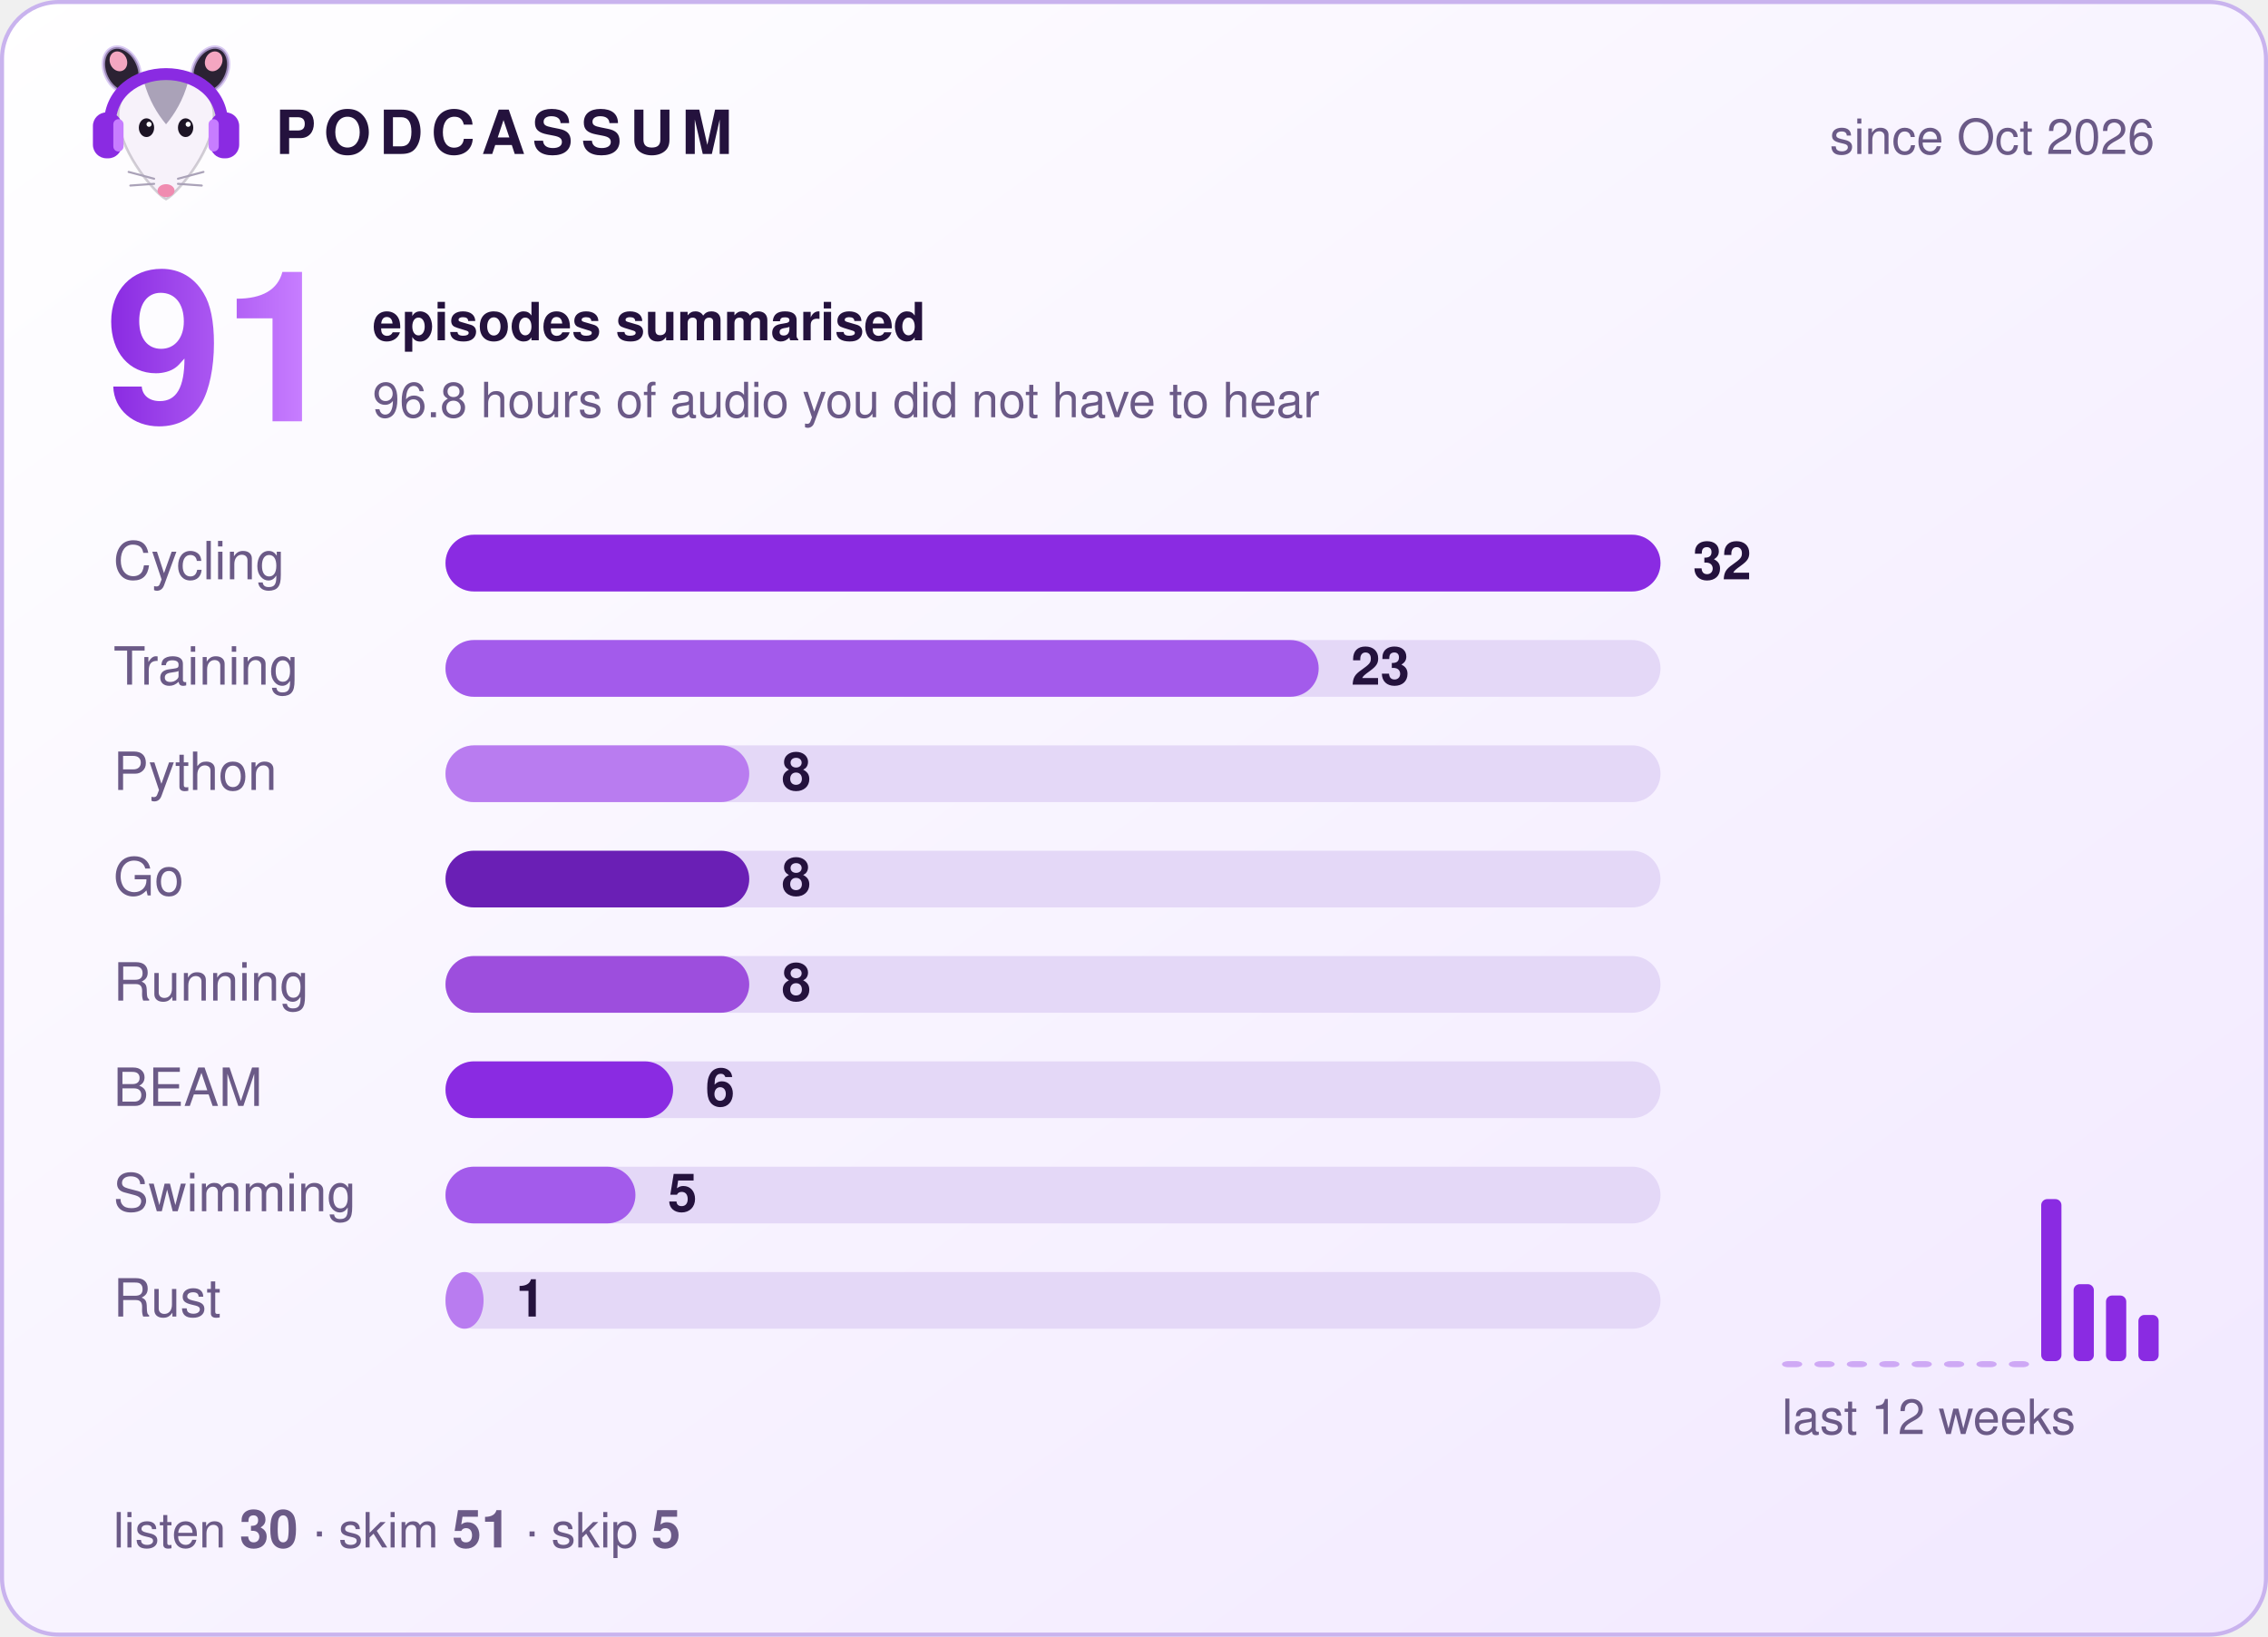
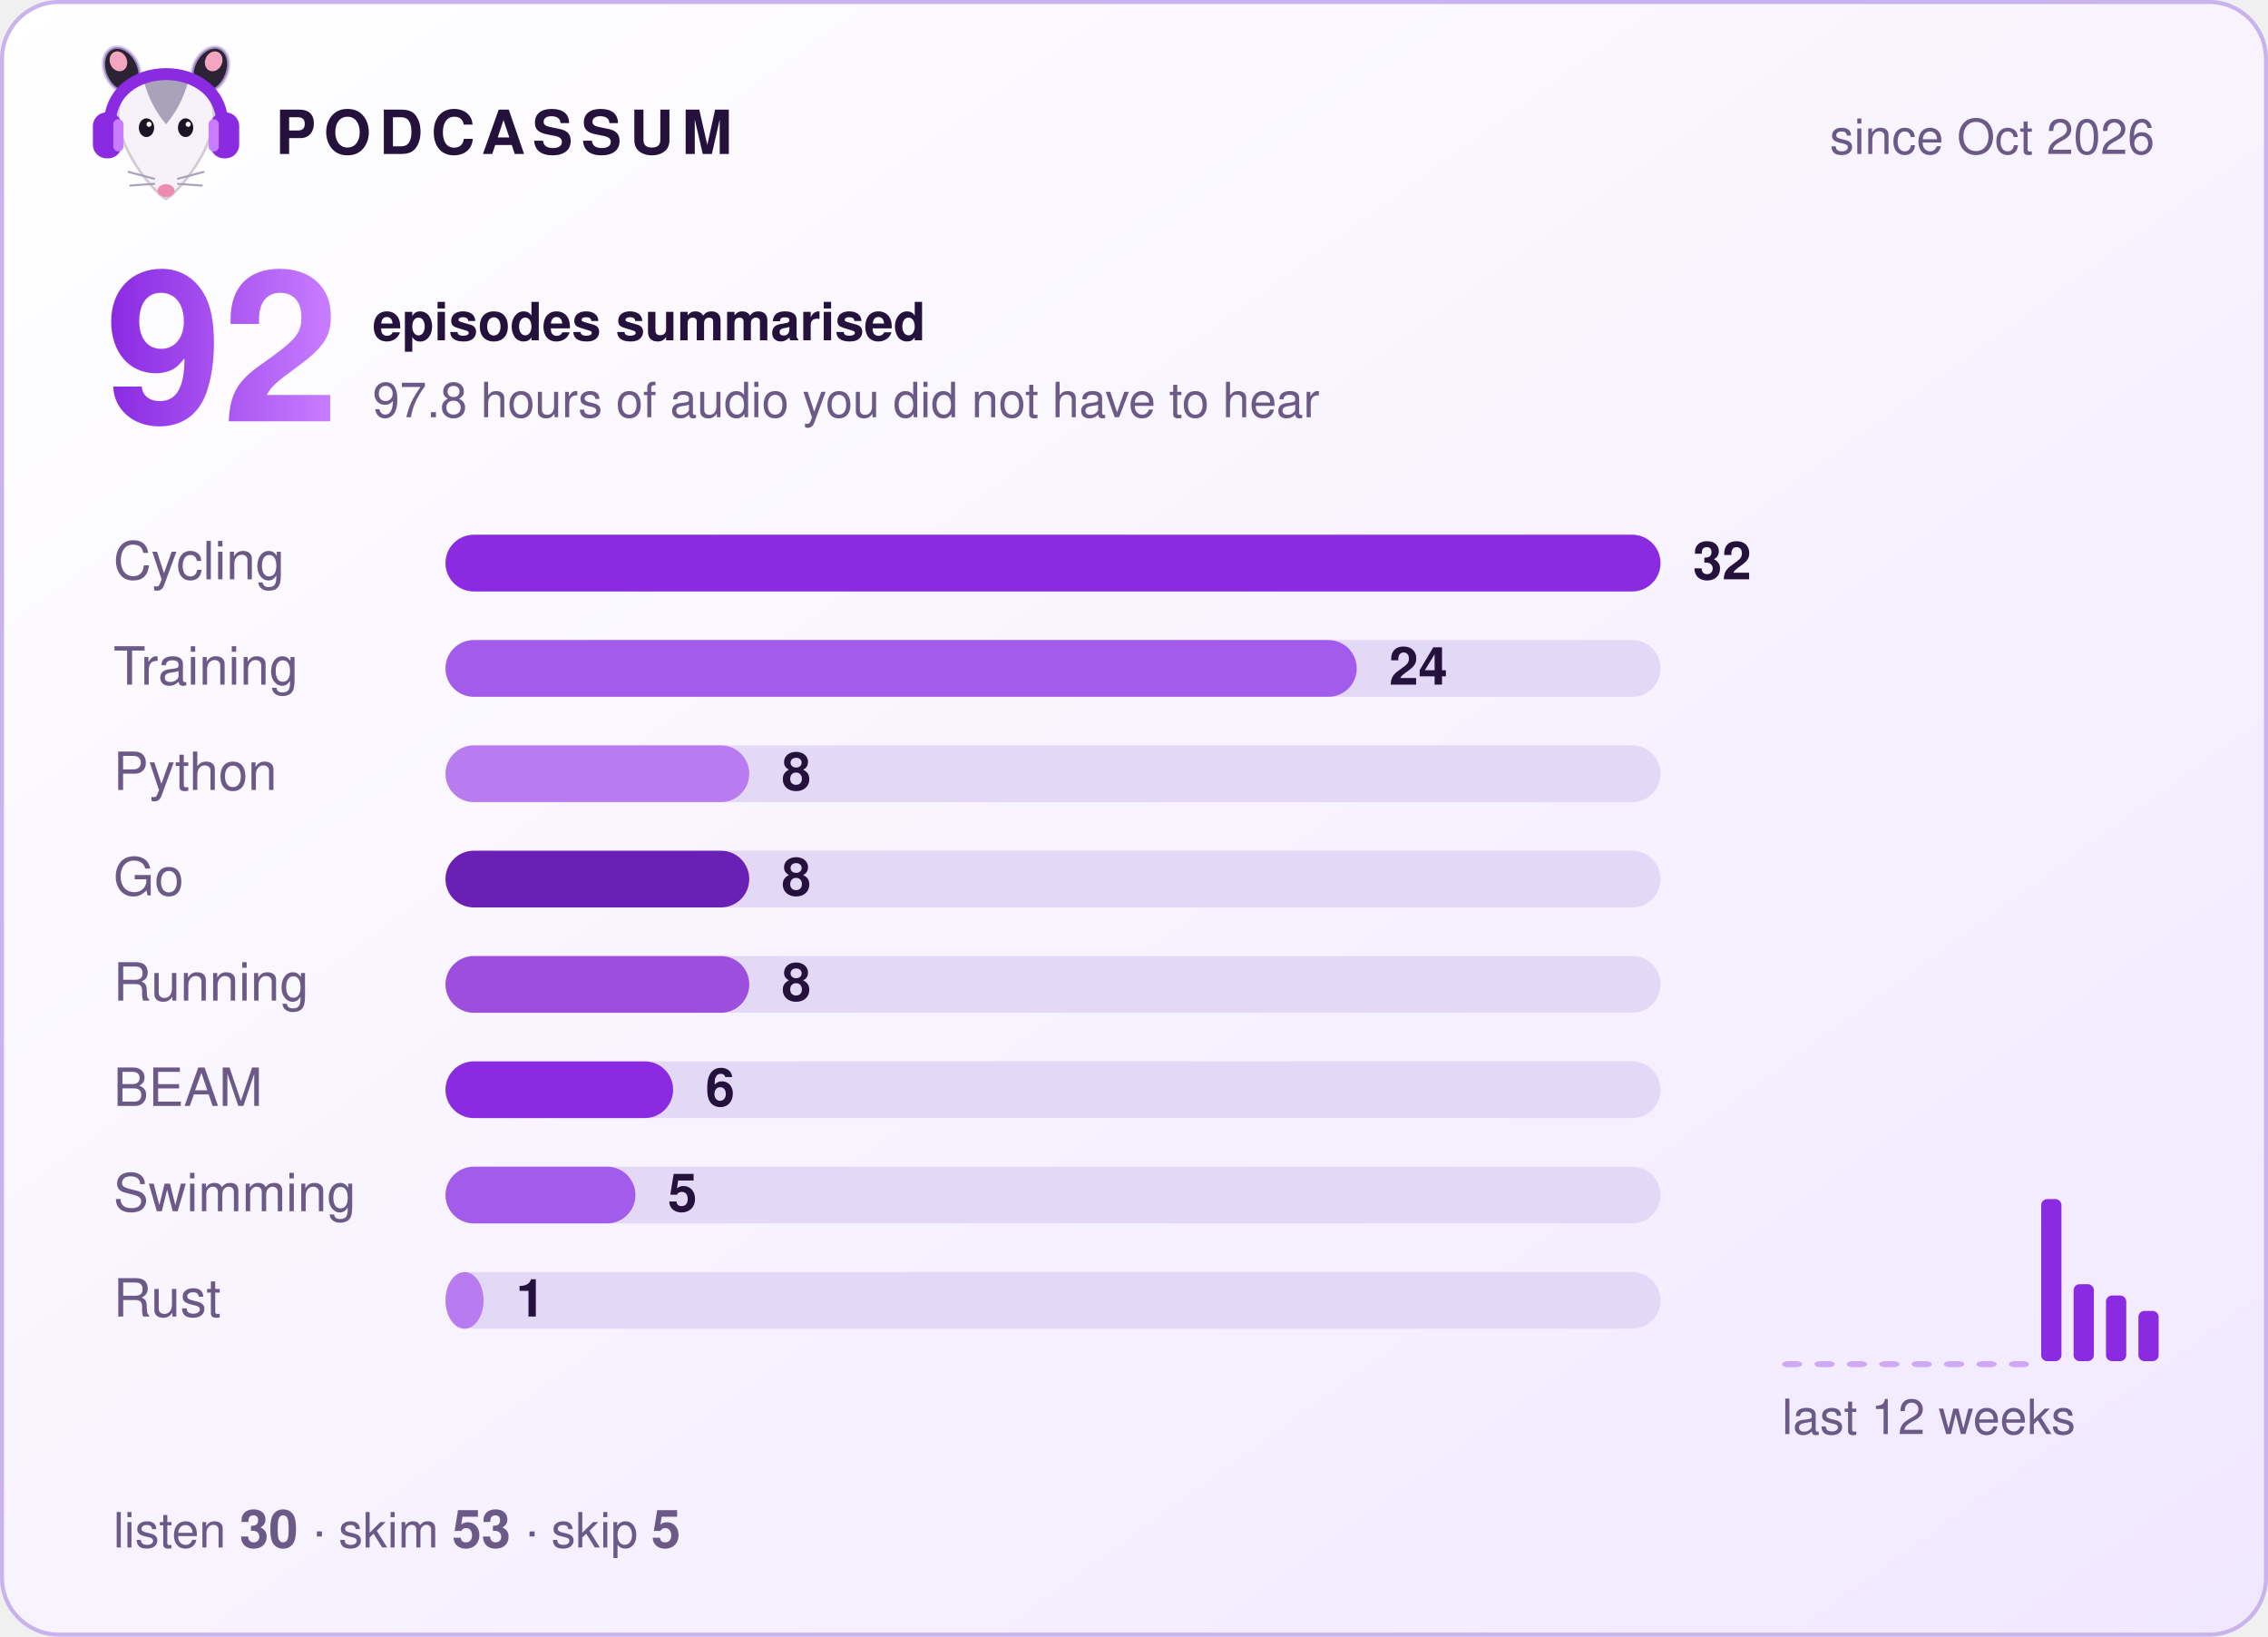
- <svg xmlns="http://www.w3.org/2000/svg" width="560" height="404" viewBox="0 0 560 404" role="img" aria-label="Podcassum: 91 episodes summarised">
+ <svg xmlns="http://www.w3.org/2000/svg" width="560" height="404" viewBox="0 0 560 404" role="img" aria-label="Podcassum: 92 episodes summarised">
  <defs>
    <linearGradient id="bg" x1="0" y1="0" x2="1" y2="1">
      <stop offset="0" stop-color="#ffffff" />
      <stop offset="1" stop-color="#f1e8ff" />
    </linearGradient>
    <linearGradient id="num" x1="0" y1="0" x2="1" y2="0">
      <stop offset="0" stop-color="#8A2BE2" />
      <stop offset="1" stop-color="#C77DFF" />
    </linearGradient>
  </defs>
  <style>
  text { font-family: -apple-system, "Segoe UI", Helvetica, Arial, sans-serif; fill: #24123d; }
  .title { font-size: 15px; font-weight: 700; letter-spacing: 2px; }
  .dim { font-size: 12px; fill: #6b5a87; }
  .big { font-size: 52px; font-weight: 800; fill: url(#num); }
  .label { font-size: 13px; fill: #6b5a87; }
  .count { font-size: 13px; font-weight: 700; }
  .bar { transform-box: fill-box; transform-origin: left; animation: grow 0.9s cubic-bezier(.2,.8,.2,1) both; }
  @keyframes grow { from { transform: scaleX(0); } to { transform: scaleX(1); } }
</style>
  <rect x="0.5" y="0.5" width="559" height="403" rx="14" fill="url(#bg)" stroke="#c9b3ee" />
  <g transform="translate(20,8) scale(0.42)">
    <ellipse cx="24" cy="22" rx="10" ry="14" transform="rotate(-25 24 22)" fill="#2b2233" stroke="#C9B3EE" stroke-opacity=".7" stroke-width="2" />
    <ellipse cx="76" cy="22" rx="10" ry="14" transform="rotate(25 76 22)" fill="#2b2233" stroke="#C9B3EE" stroke-opacity=".7" stroke-width="2" />
    <ellipse cx="22" cy="17" rx="5" ry="6" transform="rotate(-25 22 17)" fill="#f4a6c1" />
    <ellipse cx="78" cy="17" rx="5" ry="6" transform="rotate(25 78 17)" fill="#f4a6c1" />
    <path d="M50 98 C44 95 24 72 22 52 C20 34 35 26 50 26 C65 26 80 34 78 52 C76 72 56 95 50 98 Z" fill="#f7f2fa" stroke="#2b2233" stroke-opacity=".2" stroke-width="1.5" />
    <path d="M37 29 C43 24 57 24 63 29 C60 40 55 48 50 54 C45 48 40 40 37 29 Z" fill="#aaa2b8" />
    <ellipse cx="38.5" cy="56" rx="4.5" ry="5.5" fill="#1c1424" />
    <ellipse cx="61.5" cy="56" rx="4.5" ry="5.5" fill="#1c1424" />
    <circle cx="40" cy="54" r="1.5" fill="#fff" />
    <circle cx="63" cy="54" r="1.5" fill="#fff" />
    <ellipse cx="50" cy="93" rx="5" ry="3.8" fill="#f08bb0" />
    <g stroke="#aaa2b8" stroke-width="1.2" stroke-linecap="round">
      <path d="M43 86 L28 82 M43 89 L29 90 M57 86 L72 82 M57 89 L71 90" />
    </g>
    <path d="M17 56 C15 14 85 14 83 56" fill="none" stroke="#8A2BE2" stroke-width="7" stroke-linecap="round" />
    <rect x="7" y="47" width="17" height="27" rx="8" fill="#8A2BE2" />
    <rect x="76" y="47" width="17" height="27" rx="8" fill="#8A2BE2" />
    <rect x="19" y="51" width="6" height="19" rx="3" fill="#C77DFF" />
    <rect x="75" y="51" width="6" height="19" rx="3" fill="#C77DFF" />
  </g>
  <text x="68" y="38" class="title">PODCASSUM</text>
  <text x="532" y="38" class="dim" text-anchor="end">since Oct 2026</text>
-   <text x="26" y="104" class="big">91</text>
+   <text x="26" y="104" class="big">92</text>
  <text x="92" y="84" class="count">episodes summarised</text>
-   <text x="92" y="103" class="dim">96.8 hours of audio you did not have to hear</text>
+   <text x="92" y="103" class="dim">97.8 hours of audio you did not have to hear</text>
  <text x="28" y="143" class="label">Cycling</text>
  <rect x="110" y="132" width="300" height="14" rx="7" fill="#e4d8f7" />
  <rect x="110" y="132" width="300.0" height="14" rx="7" fill="#8A2BE2" class="bar" style="animation-delay:0.00s" />
  <text x="418.0" y="143" class="count">32</text>
  <text x="28" y="169" class="label">Training</text>
  <rect x="110" y="158" width="300" height="14" rx="7" fill="#e4d8f7" />
-   <rect x="110" y="158" width="215.6" height="14" rx="7" fill="#A35BEB" class="bar" style="animation-delay:0.15s" />
-   <text x="333.6" y="169" class="count">23</text>
+   <rect x="110" y="158" width="225.0" height="14" rx="7" fill="#A35BEB" class="bar" style="animation-delay:0.15s" />
+   <text x="343.0" y="169" class="count">24</text>
  <text x="28" y="195" class="label">Python</text>
  <rect x="110" y="184" width="300" height="14" rx="7" fill="#e4d8f7" />
  <rect x="110" y="184" width="75.0" height="14" rx="7" fill="#B97CF0" class="bar" style="animation-delay:0.30s" />
  <text x="193.0" y="195" class="count">8</text>
  <text x="28" y="221" class="label">Go</text>
  <rect x="110" y="210" width="300" height="14" rx="7" fill="#e4d8f7" />
  <rect x="110" y="210" width="75.0" height="14" rx="7" fill="#6A1FB5" class="bar" style="animation-delay:0.45s" />
  <text x="193.0" y="221" class="count">8</text>
  <text x="28" y="247" class="label">Running</text>
  <rect x="110" y="236" width="300" height="14" rx="7" fill="#e4d8f7" />
  <rect x="110" y="236" width="75.0" height="14" rx="7" fill="#9D4EDD" class="bar" style="animation-delay:0.60s" />
  <text x="193.0" y="247" class="count">8</text>
  <text x="28" y="273" class="label">BEAM</text>
  <rect x="110" y="262" width="300" height="14" rx="7" fill="#e4d8f7" />
  <rect x="110" y="262" width="56.2" height="14" rx="7" fill="#8A2BE2" class="bar" style="animation-delay:0.75s" />
  <text x="174.2" y="273" class="count">6</text>
  <text x="28" y="299" class="label">Swimming</text>
  <rect x="110" y="288" width="300" height="14" rx="7" fill="#e4d8f7" />
  <rect x="110" y="288" width="46.9" height="14" rx="7" fill="#A35BEB" class="bar" style="animation-delay:0.90s" />
  <text x="164.9" y="299" class="count">5</text>
  <text x="28" y="325" class="label">Rust</text>
  <rect x="110" y="314" width="300" height="14" rx="7" fill="#e4d8f7" />
  <rect x="110" y="314" width="9.4" height="14" rx="7" fill="#B97CF0" class="bar" style="animation-delay:1.05s" />
  <text x="127.4" y="325" class="count">1</text>
  <rect x="440" y="336.0" width="5" height="1.5" rx="1.5" fill="#8A2BE2" opacity="0.35" />
  <rect x="448" y="336.0" width="5" height="1.5" rx="1.5" fill="#8A2BE2" opacity="0.35" />
  <rect x="456" y="336.0" width="5" height="1.5" rx="1.5" fill="#8A2BE2" opacity="0.35" />
  <rect x="464" y="336.0" width="5" height="1.5" rx="1.5" fill="#8A2BE2" opacity="0.35" />
  <rect x="472" y="336.0" width="5" height="1.5" rx="1.5" fill="#8A2BE2" opacity="0.35" />
  <rect x="480" y="336.0" width="5" height="1.5" rx="1.5" fill="#8A2BE2" opacity="0.35" />
  <rect x="488" y="336.0" width="5" height="1.5" rx="1.5" fill="#8A2BE2" opacity="0.35" />
  <rect x="496" y="336.0" width="5" height="1.5" rx="1.5" fill="#8A2BE2" opacity="0.35" />
  <rect x="504" y="296.0" width="5" height="40.0" rx="1.5" fill="#8A2BE2" opacity="1" />
  <rect x="512" y="317.0" width="5" height="19.0" rx="1.5" fill="#8A2BE2" opacity="1" />
  <rect x="520" y="319.8" width="5" height="16.2" rx="1.5" fill="#8A2BE2" opacity="1" />
-   <rect x="528" y="324.6" width="5" height="11.4" rx="1.5" fill="#8A2BE2" opacity="1" />
+   <rect x="528" y="323.6" width="5" height="12.4" rx="1.5" fill="#8A2BE2" opacity="1" />
  <text x="440" y="354" class="dim">last 12 weeks</text>
-   <text x="28" y="382" class="dim">listen <tspan class="count">30</tspan>  ·  skim <tspan class="count">51</tspan>  ·  skip <tspan class="count">5</tspan>
+   <text x="28" y="382" class="dim">listen <tspan class="count">30</tspan>  ·  skim <tspan class="count">53</tspan>  ·  skip <tspan class="count">5</tspan>
  </text>
</svg>
